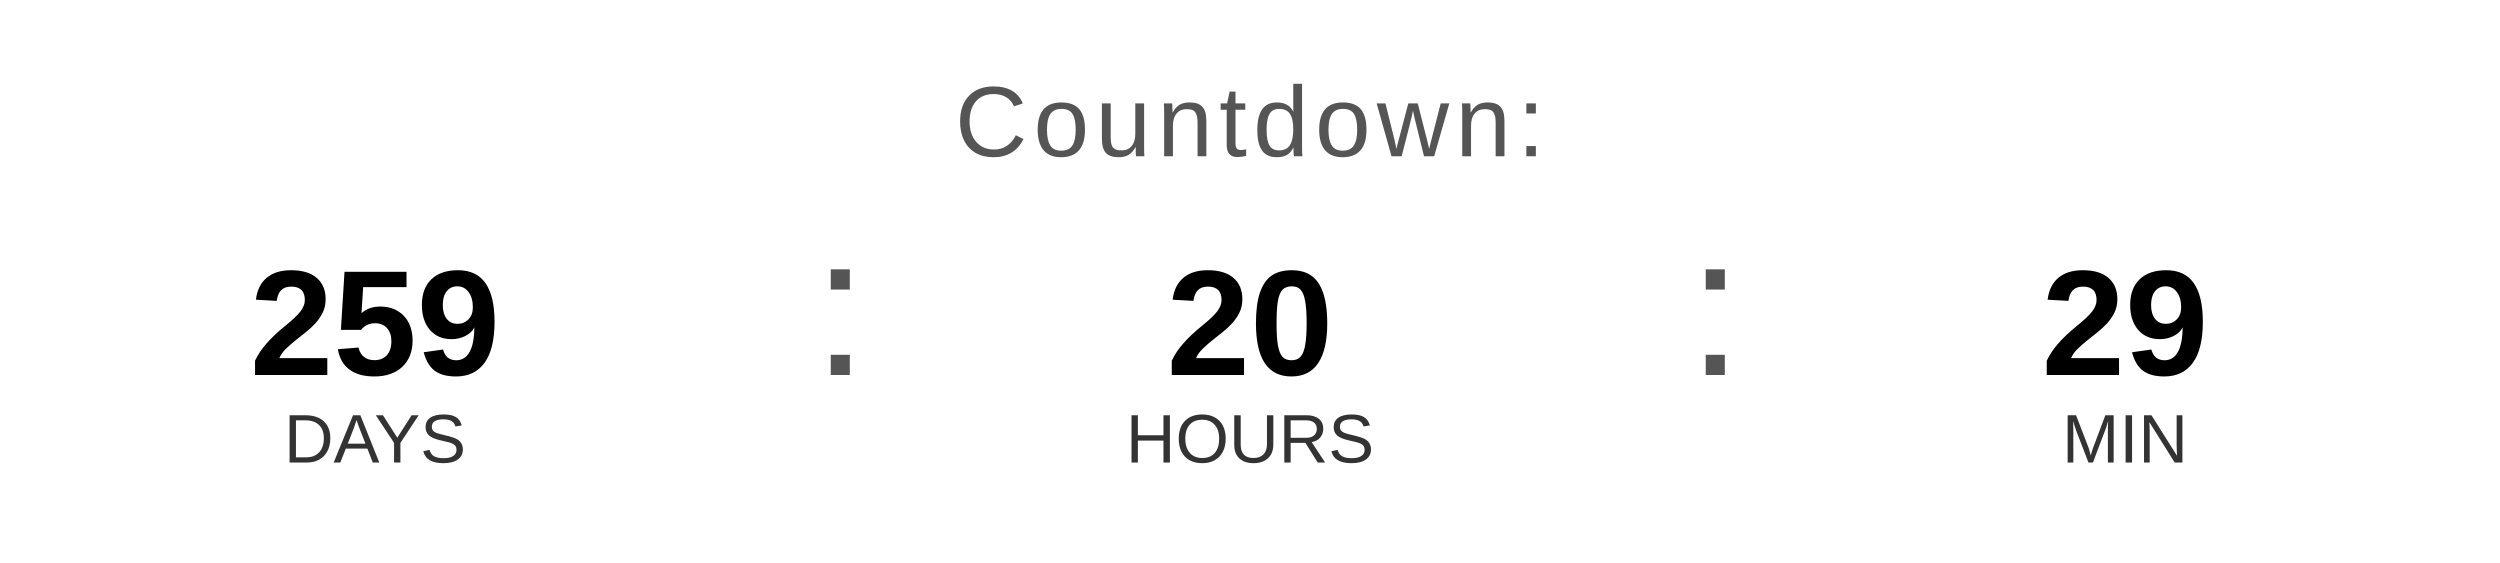
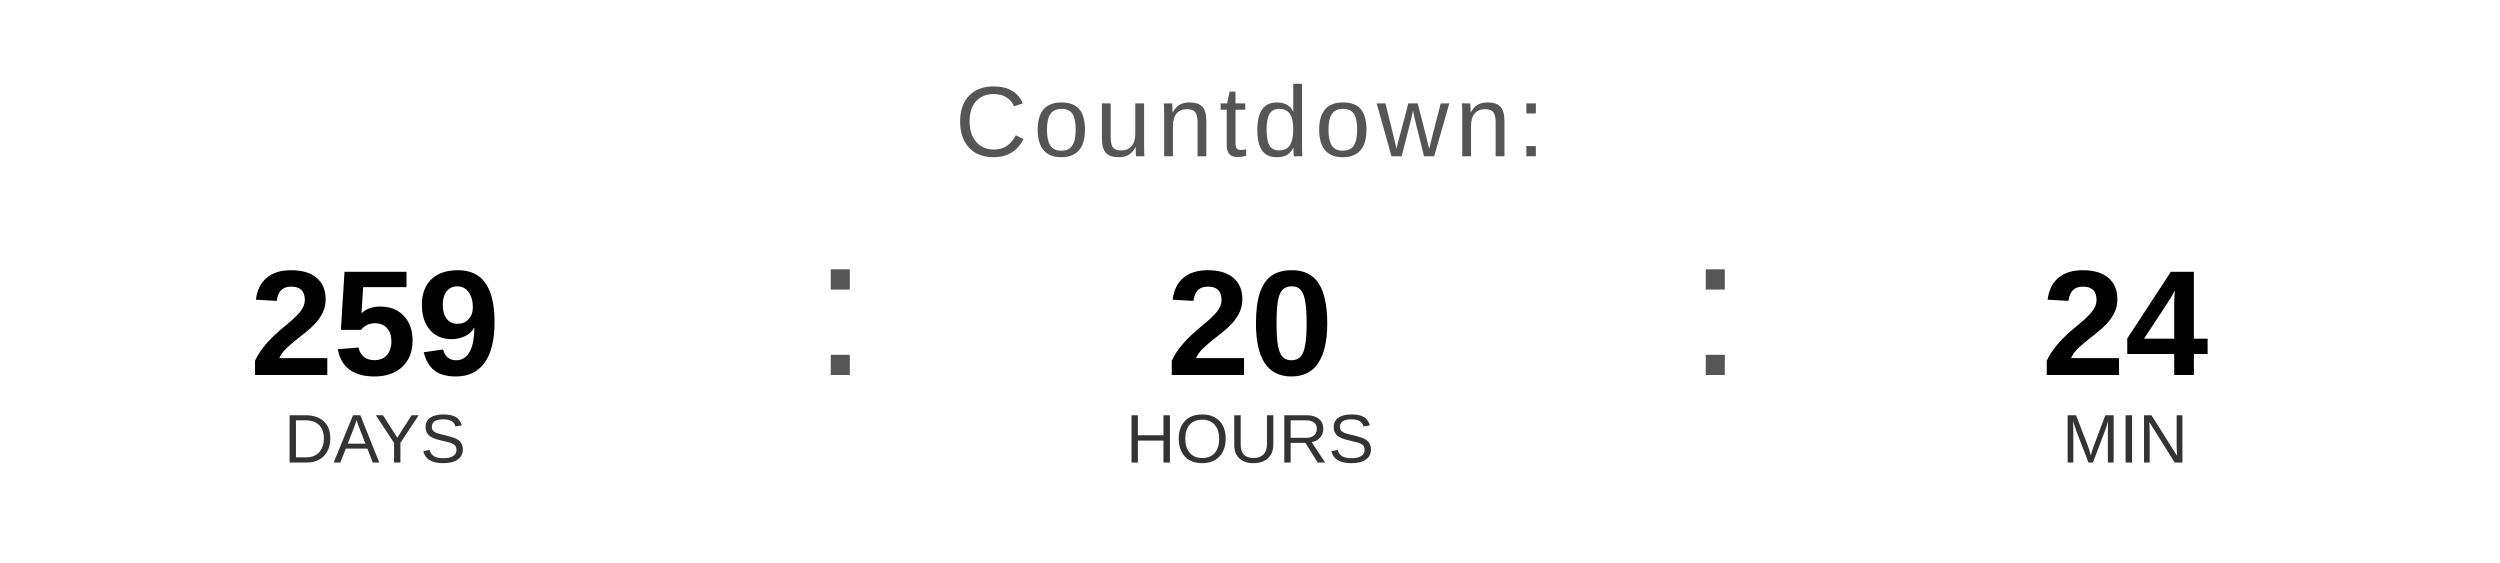
<svg xmlns="http://www.w3.org/2000/svg" width="400" height="90" viewBox="0 0 400 90">
  <text x="200" y="25" font-family="Arial, Helvetica, sans-serif" font-size="16" fill="#555555" text-anchor="middle" letter-spacing="1">
    Countdown:
  </text>
  <text x="60" y="60" font-family="Arial, Helvetica, sans-serif" font-size="24" font-weight="bold" fill="#000000" text-anchor="middle">259</text>
  <text x="60" y="74" font-family="Arial, Helvetica, sans-serif" font-size="11" fill="#333333" text-anchor="middle">DAYS</text>
  <text x="130" y="60" font-family="Arial, sans-serif" font-size="32" fill="#555555">:</text>
  <text x="200" y="60" font-family="Arial, Helvetica, sans-serif" font-size="24" font-weight="bold" fill="#000000" text-anchor="middle">20</text>
  <text x="200" y="74" font-family="Arial, Helvetica, sans-serif" font-size="11" fill="#333333" text-anchor="middle">HOURS</text>
  <text x="270" y="60" font-family="Arial, sans-serif" font-size="32" fill="#555555">:</text>
-   <text x="340" y="60" font-family="Arial, Helvetica, sans-serif" font-size="24" font-weight="bold" fill="#000000" text-anchor="middle">29</text>
+   <text x="340" y="60" font-family="Arial, Helvetica, sans-serif" font-size="24" font-weight="bold" fill="#000000" text-anchor="middle">24</text>
  <text x="340" y="74" font-family="Arial, Helvetica, sans-serif" font-size="11" fill="#333333" text-anchor="middle">MIN</text>
</svg>
